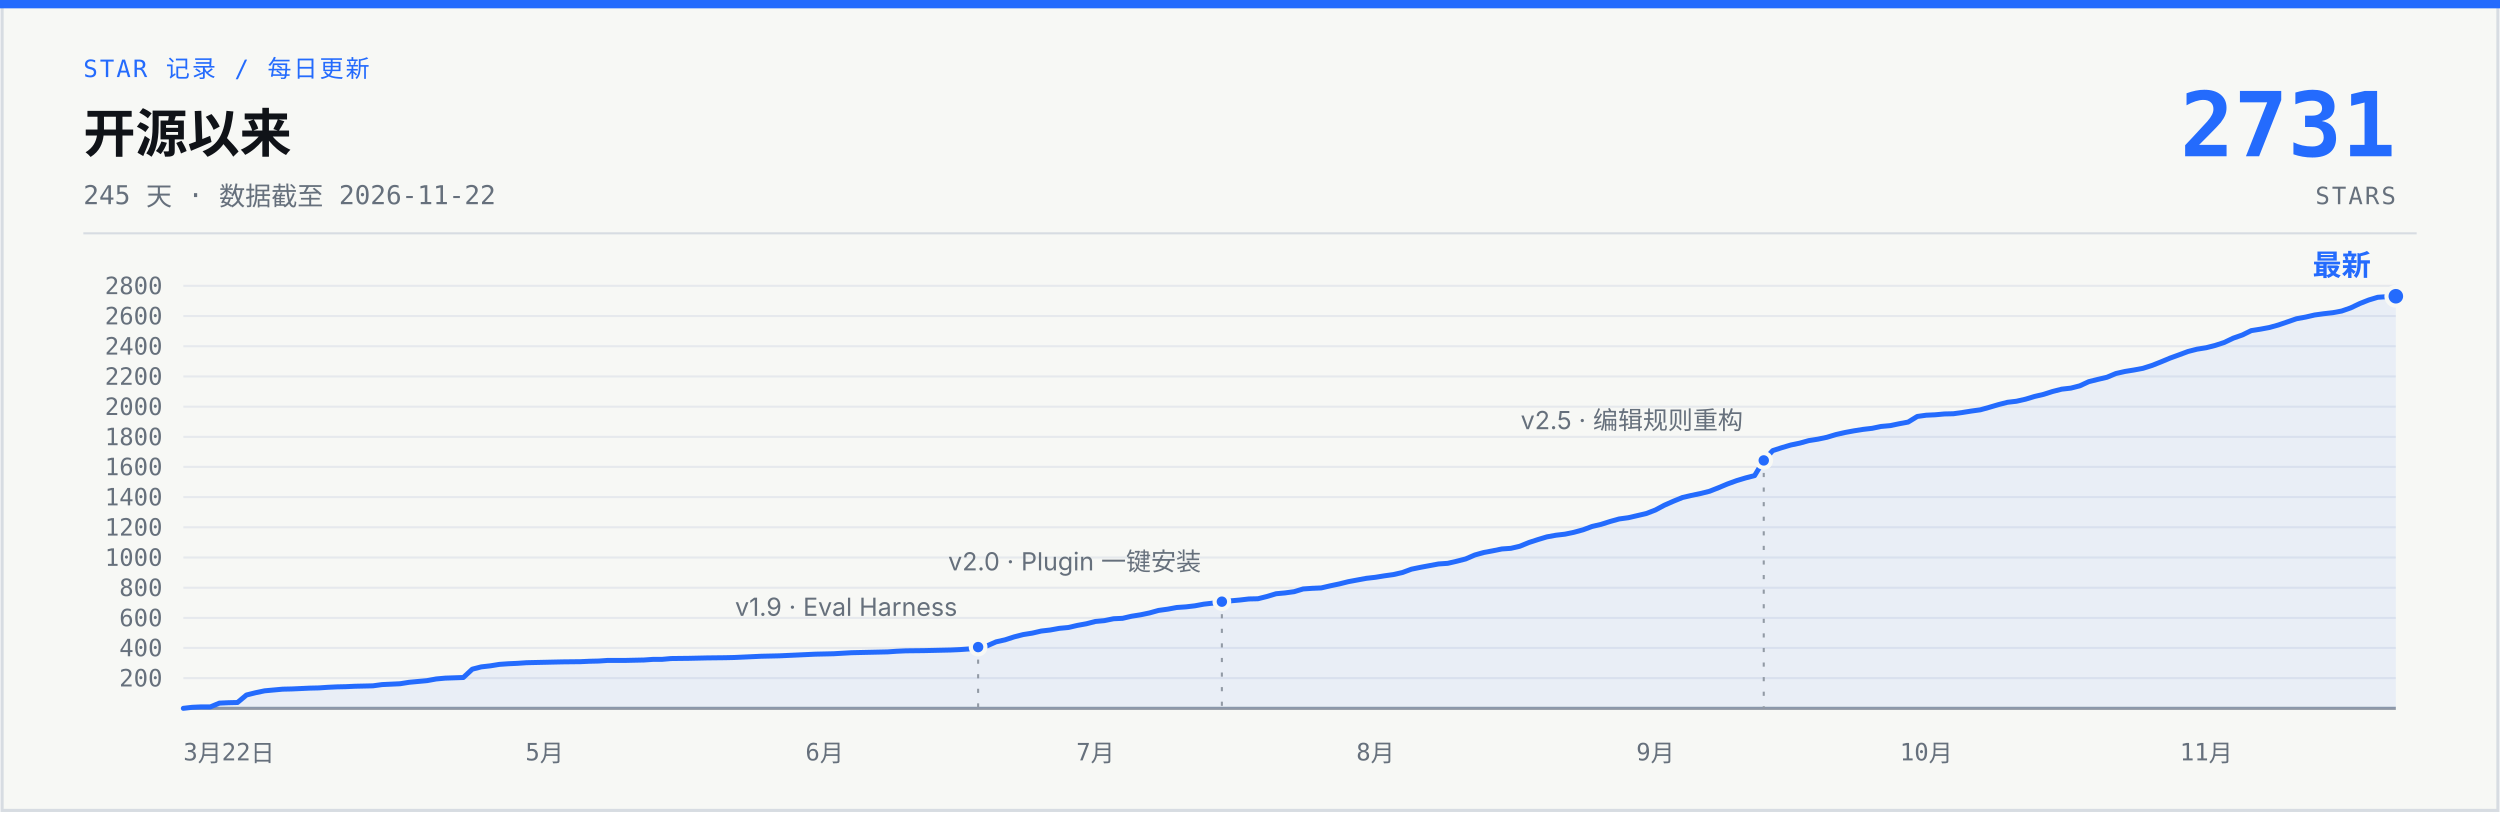
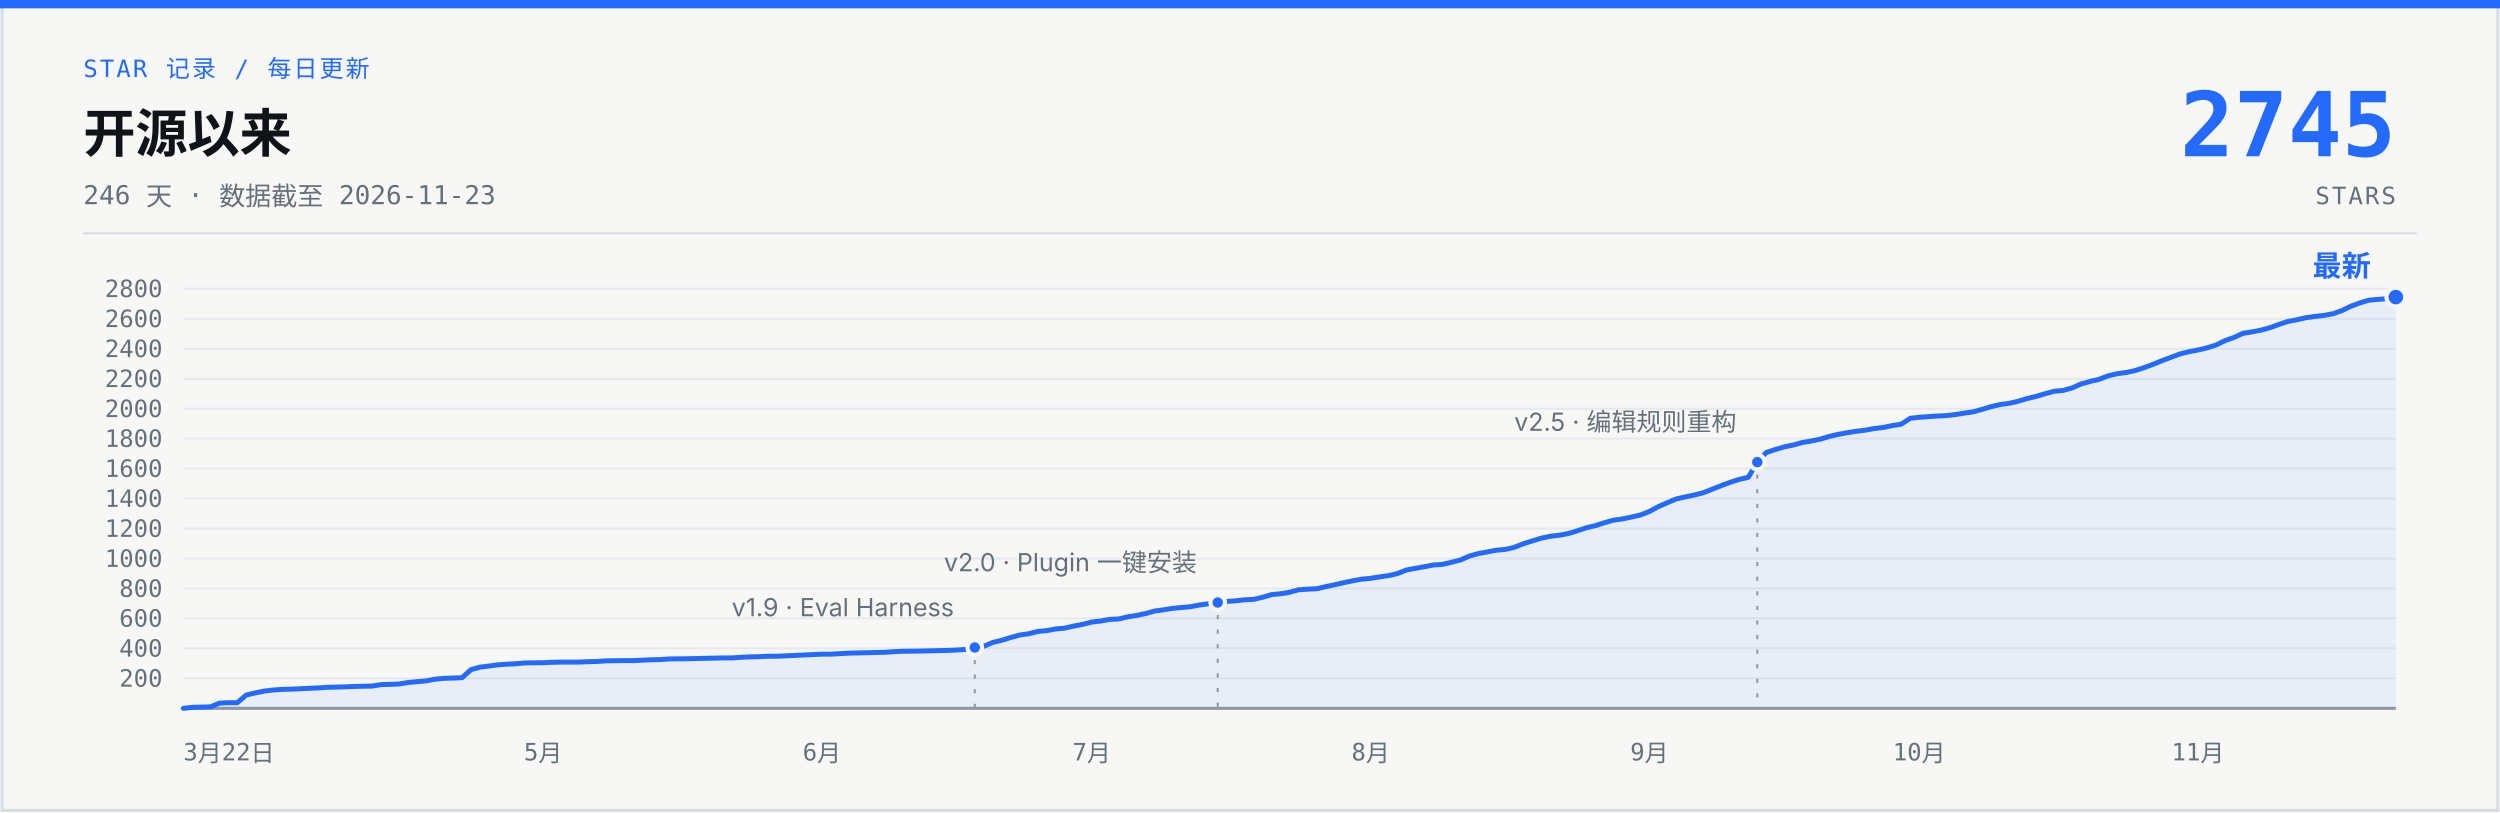
- <svg xmlns="http://www.w3.org/2000/svg" width="1200" height="390" viewBox="0 0 1200 390" role="img" aria-label="说人话 star 增长曲线：开源 245 天，0 到 2731 stars，数据截至 2026-11-22">
+ <svg xmlns="http://www.w3.org/2000/svg" width="1200" height="390" viewBox="0 0 1200 390" role="img" aria-label="说人话 star 增长曲线：开源 246 天，0 到 2745 stars，数据截至 2026-11-23">
  <rect x="1" y="1" width="1198" height="388" fill="#F7F8F5" stroke="#D7DCE2" stroke-width="1.5" />
  <rect x="0" y="0" width="1200" height="4" fill="#246BFD" />
  <text x="40" y="37" font-family="ui-monospace, 'SF Mono', 'JetBrains Mono', monospace" font-size="11.5" letter-spacing="1" fill="#246BFD">STAR 记录 / 每日更新</text>
  <text x="40" y="73" font-family="-apple-system, 'SF Pro Text', 'PingFang SC', 'Segoe UI', 'Microsoft YaHei', sans-serif" font-size="25" font-weight="700" fill="#101318">开源以来</text>
-   <text x="40" y="98" font-family="ui-monospace, 'SF Mono', 'JetBrains Mono', monospace" font-size="12.5" fill="#66707C">245 天 · 数据截至 2026-11-22</text>
-   <text x="1150" y="75" font-family="ui-monospace, 'SF Mono', 'JetBrains Mono', monospace" font-size="43" font-weight="700" fill="#246BFD" text-anchor="end">2731</text>
+   <text x="40" y="98" font-family="ui-monospace, 'SF Mono', 'JetBrains Mono', monospace" font-size="12.5" fill="#66707C">246 天 · 数据截至 2026-11-23</text>
+   <text x="1150" y="75" font-family="ui-monospace, 'SF Mono', 'JetBrains Mono', monospace" font-size="43" font-weight="700" fill="#246BFD" text-anchor="end">2745</text>
  <text x="1150" y="98" font-family="ui-monospace, 'SF Mono', 'JetBrains Mono', monospace" font-size="11.5" letter-spacing="1" fill="#66707C" text-anchor="end">STARS</text>
  <line x1="40" y1="112" x2="1160" y2="112" stroke="#D7DCE2" stroke-width="1" />
  <g stroke="#E6E9ED" stroke-width="1">
-     <line x1="88" y1="325.5" x2="1150" y2="325.5" />
-     <line x1="88" y1="311.0" x2="1150" y2="311.0" />
-     <line x1="88" y1="296.6" x2="1150" y2="296.6" />
-     <line x1="88" y1="282.1" x2="1150" y2="282.1" />
-     <line x1="88" y1="267.6" x2="1150" y2="267.6" />
-     <line x1="88" y1="253.1" x2="1150" y2="253.1" />
-     <line x1="88" y1="238.6" x2="1150" y2="238.6" />
-     <line x1="88" y1="224.1" x2="1150" y2="224.1" />
-     <line x1="88" y1="209.7" x2="1150" y2="209.7" />
-     <line x1="88" y1="195.2" x2="1150" y2="195.2" />
-     <line x1="88" y1="180.7" x2="1150" y2="180.7" />
-     <line x1="88" y1="166.2" x2="1150" y2="166.2" />
-     <line x1="88" y1="151.7" x2="1150" y2="151.7" />
-     <line x1="88" y1="137.2" x2="1150" y2="137.2" />
+     <line x1="88" y1="325.6" x2="1150" y2="325.6" />
+     <line x1="88" y1="311.2" x2="1150" y2="311.2" />
+     <line x1="88" y1="296.8" x2="1150" y2="296.8" />
+     <line x1="88" y1="282.5" x2="1150" y2="282.5" />
+     <line x1="88" y1="268.1" x2="1150" y2="268.1" />
+     <line x1="88" y1="253.7" x2="1150" y2="253.7" />
+     <line x1="88" y1="239.3" x2="1150" y2="239.3" />
+     <line x1="88" y1="224.9" x2="1150" y2="224.9" />
+     <line x1="88" y1="210.5" x2="1150" y2="210.5" />
+     <line x1="88" y1="196.2" x2="1150" y2="196.2" />
+     <line x1="88" y1="181.8" x2="1150" y2="181.8" />
+     <line x1="88" y1="167.4" x2="1150" y2="167.4" />
+     <line x1="88" y1="153.0" x2="1150" y2="153.0" />
+     <line x1="88" y1="138.6" x2="1150" y2="138.6" />
    <line x1="88" y1="340" x2="1150" y2="340" stroke="#929AA5" stroke-width="1.5" />
  </g>
  <g font-family="ui-monospace, 'SF Mono', 'JetBrains Mono', monospace" font-size="11.5" fill="#66707C" text-anchor="end">
-     <text x="78" y="329.5">200</text>
-     <text x="78" y="315.0">400</text>
-     <text x="78" y="300.6">600</text>
-     <text x="78" y="286.1">800</text>
-     <text x="78" y="271.6">1000</text>
-     <text x="78" y="257.1">1200</text>
-     <text x="78" y="242.6">1400</text>
-     <text x="78" y="228.1">1600</text>
-     <text x="78" y="213.7">1800</text>
-     <text x="78" y="199.2">2000</text>
-     <text x="78" y="184.7">2200</text>
-     <text x="78" y="170.2">2400</text>
-     <text x="78" y="155.7">2600</text>
-     <text x="78" y="141.2">2800</text>
+     <text x="78" y="329.6">200</text>
+     <text x="78" y="315.2">400</text>
+     <text x="78" y="300.8">600</text>
+     <text x="78" y="286.5">800</text>
+     <text x="78" y="272.1">1000</text>
+     <text x="78" y="257.7">1200</text>
+     <text x="78" y="243.3">1400</text>
+     <text x="78" y="228.9">1600</text>
+     <text x="78" y="214.5">1800</text>
+     <text x="78" y="200.2">2000</text>
+     <text x="78" y="185.8">2200</text>
+     <text x="78" y="171.4">2400</text>
+     <text x="78" y="157.0">2600</text>
+     <text x="78" y="142.6">2800</text>
  </g>
  <g font-family="ui-monospace, 'SF Mono', 'JetBrains Mono', monospace" font-size="11.5" fill="#66707C" text-anchor="middle">
    <text x="88" y="365" text-anchor="start">3月22日</text>
-     <text x="261.4" y="365">5月</text>
-     <text x="395.8" y="365">6月</text>
-     <text x="525.8" y="365">7月</text>
-     <text x="660.2" y="365">8月</text>
-     <text x="794.6" y="365">9月</text>
-     <text x="924.6" y="365">10月</text>
-     <text x="1059.0" y="365">11月</text>
+     <text x="260.7" y="365">5月</text>
+     <text x="394.5" y="365">6月</text>
+     <text x="524.0" y="365">7月</text>
+     <text x="657.9" y="365">8月</text>
+     <text x="791.7" y="365">9月</text>
+     <text x="921.2" y="365">10月</text>
+     <text x="1055.0" y="365">11月</text>
  </g>
-   <path d="M88.0,340.0 L92.3,339.5 L96.7,339.3 L101.0,339.3 L105.3,337.5 L109.7,337.3 L114.0,337.2 L118.3,333.6 L122.7,332.5 L127.0,331.6 L131.3,331.2 L135.7,330.8 L140.0,330.7 L144.4,330.5 L148.7,330.3 L153.0,330.2 L157.4,329.9 L161.7,329.7 L166.0,329.6 L170.4,329.4 L174.7,329.3 L179.0,329.2 L183.4,328.6 L187.7,328.4 L192.0,328.2 L196.4,327.5 L200.7,327.1 L205.0,326.7 L209.4,325.9 L213.7,325.5 L222.4,325.2 L226.7,321.2 L231.0,320.1 L235.4,319.6 L239.7,318.9 L244.0,318.6 L248.4,318.4 L252.7,318.1 L261.4,317.9 L265.7,317.8 L270.1,317.7 L278.7,317.6 L283.1,317.4 L287.4,317.3 L291.7,317.0 L300.4,317.0 L304.7,316.9 L309.1,316.8 L313.4,316.5 L317.7,316.5 L322.1,316.1 L330.7,316.0 L335.1,315.9 L339.4,315.8 L348.1,315.7 L352.4,315.6 L356.8,315.4 L361.1,315.2 L365.4,315.0 L369.8,314.9 L374.1,314.8 L378.4,314.6 L382.8,314.4 L387.1,314.2 L391.4,314.0 L395.8,313.9 L400.1,313.8 L408.8,313.3 L413.1,313.2 L426.1,312.9 L430.4,312.6 L434.8,312.4 L443.4,312.3 L447.8,312.2 L452.1,312.1 L456.4,312.0 L460.8,311.8 L465.1,311.5 L469.5,310.6 L473.8,310.0 L478.1,308.1 L482.5,307.1 L486.8,305.7 L491.1,304.6 L495.5,303.9 L499.8,302.9 L504.1,302.4 L508.5,301.6 L512.8,301.2 L517.1,300.2 L521.5,299.4 L525.8,298.3 L530.1,297.9 L534.5,297.0 L538.8,296.8 L543.1,295.8 L547.5,295.1 L551.8,294.2 L556.1,293.0 L560.5,292.4 L564.8,291.6 L569.2,291.3 L573.5,290.8 L577.8,290.0 L582.2,289.5 L586.5,288.8 L590.8,288.4 L595.2,288.0 L599.5,287.5 L603.8,287.4 L608.2,286.3 L612.5,285.0 L616.8,284.6 L621.2,284.0 L625.5,282.7 L629.8,282.4 L634.2,282.2 L638.5,281.2 L642.8,280.3 L647.2,279.2 L651.5,278.4 L655.8,277.6 L660.2,277.1 L664.5,276.4 L668.8,275.8 L673.2,274.8 L677.5,273.2 L681.9,272.3 L686.2,271.5 L690.5,270.7 L694.9,270.4 L699.2,269.4 L703.5,268.3 L707.9,266.4 L712.2,265.2 L716.5,264.4 L720.9,263.5 L725.2,263.2 L729.5,262.2 L733.9,260.4 L738.2,259.0 L742.5,257.7 L746.9,256.9 L751.2,256.4 L755.5,255.5 L759.9,254.3 L764.2,252.7 L768.5,251.7 L772.9,250.3 L777.2,249.1 L781.6,248.5 L785.9,247.5 L790.2,246.5 L794.6,244.8 L798.9,242.5 L803.2,240.6 L807.6,238.8 L811.9,237.8 L816.2,236.9 L820.6,235.8 L824.9,234.1 L829.2,232.3 L833.6,230.7 L837.9,229.4 L842.2,228.3 L846.6,221.0 L850.9,216.3 L855.2,214.9 L859.6,213.6 L863.9,212.7 L868.2,211.5 L872.6,210.8 L876.9,209.9 L881.2,208.6 L885.6,207.6 L889.9,206.8 L894.3,206.1 L898.6,205.6 L902.9,204.7 L907.3,204.3 L911.6,203.4 L915.9,202.6 L920.3,199.9 L924.6,199.3 L928.9,199.1 L933.3,198.7 L937.6,198.6 L941.9,198.0 L946.3,197.3 L950.6,196.7 L954.9,195.5 L959.3,194.2 L963.6,193.1 L967.9,192.6 L972.3,191.6 L976.6,190.3 L980.9,189.3 L985.3,187.9 L989.6,186.8 L994.0,186.3 L998.3,185.2 L1002.6,183.2 L1007.0,182.1 L1011.3,181.1 L1015.6,179.3 L1020.0,178.3 L1024.3,177.6 L1028.6,176.8 L1033.0,175.4 L1037.3,173.7 L1041.6,171.9 L1046.0,170.3 L1050.3,168.7 L1054.6,167.6 L1059.0,166.9 L1063.3,165.8 L1067.6,164.4 L1072.0,162.3 L1076.3,160.8 L1080.6,158.7 L1085.0,158.0 L1089.3,157.2 L1093.6,156.0 L1098.0,154.5 L1102.3,153.0 L1106.7,152.2 L1111.0,151.2 L1115.3,150.6 L1119.7,150.1 L1124.0,149.3 L1128.3,147.8 L1132.7,145.7 L1137.0,144.0 L1141.3,142.7 L1145.7,142.4 L1150.0,142.2 L1150,340 L88,340 Z" fill="#246BFD" fill-opacity="0.07" />
-   <path d="M88.0,340.0 L92.3,339.5 L96.7,339.3 L101.0,339.3 L105.3,337.5 L109.7,337.3 L114.0,337.2 L118.3,333.6 L122.7,332.5 L127.0,331.6 L131.3,331.2 L135.7,330.8 L140.0,330.7 L144.4,330.5 L148.7,330.3 L153.0,330.2 L157.4,329.9 L161.7,329.7 L166.0,329.6 L170.4,329.4 L174.7,329.3 L179.0,329.2 L183.4,328.6 L187.7,328.4 L192.0,328.2 L196.4,327.5 L200.7,327.1 L205.0,326.7 L209.4,325.9 L213.7,325.5 L222.4,325.2 L226.7,321.2 L231.0,320.1 L235.4,319.6 L239.7,318.9 L244.0,318.6 L248.4,318.4 L252.7,318.1 L261.4,317.9 L265.7,317.8 L270.1,317.7 L278.7,317.6 L283.1,317.4 L287.4,317.3 L291.7,317.0 L300.4,317.0 L304.7,316.9 L309.1,316.8 L313.4,316.5 L317.7,316.5 L322.1,316.1 L330.7,316.0 L335.1,315.9 L339.4,315.8 L348.1,315.7 L352.4,315.6 L356.8,315.4 L361.1,315.2 L365.4,315.0 L369.8,314.9 L374.1,314.8 L378.4,314.6 L382.8,314.4 L387.1,314.2 L391.4,314.0 L395.8,313.9 L400.1,313.8 L408.8,313.3 L413.1,313.2 L426.1,312.9 L430.4,312.6 L434.8,312.4 L443.4,312.3 L447.8,312.2 L452.1,312.1 L456.4,312.0 L460.8,311.8 L465.1,311.5 L469.5,310.6 L473.8,310.0 L478.1,308.1 L482.5,307.1 L486.8,305.7 L491.1,304.6 L495.5,303.9 L499.8,302.9 L504.1,302.4 L508.5,301.6 L512.8,301.2 L517.1,300.2 L521.5,299.4 L525.8,298.3 L530.1,297.9 L534.5,297.0 L538.8,296.8 L543.1,295.8 L547.5,295.1 L551.8,294.2 L556.1,293.0 L560.5,292.4 L564.8,291.6 L569.2,291.3 L573.5,290.8 L577.8,290.0 L582.2,289.5 L586.5,288.8 L590.8,288.4 L595.2,288.0 L599.5,287.5 L603.8,287.4 L608.2,286.3 L612.5,285.0 L616.8,284.6 L621.2,284.0 L625.5,282.7 L629.8,282.4 L634.2,282.2 L638.5,281.2 L642.8,280.3 L647.2,279.2 L651.5,278.4 L655.8,277.6 L660.2,277.1 L664.5,276.4 L668.8,275.8 L673.2,274.8 L677.5,273.2 L681.9,272.3 L686.2,271.5 L690.5,270.7 L694.9,270.4 L699.2,269.4 L703.5,268.3 L707.9,266.4 L712.2,265.2 L716.5,264.4 L720.9,263.5 L725.2,263.2 L729.5,262.2 L733.9,260.4 L738.2,259.0 L742.5,257.7 L746.9,256.9 L751.2,256.4 L755.5,255.5 L759.9,254.3 L764.2,252.7 L768.5,251.7 L772.9,250.3 L777.2,249.1 L781.6,248.5 L785.9,247.5 L790.2,246.5 L794.6,244.8 L798.9,242.5 L803.2,240.6 L807.6,238.8 L811.9,237.8 L816.2,236.9 L820.6,235.8 L824.9,234.1 L829.2,232.3 L833.6,230.7 L837.9,229.4 L842.2,228.3 L846.6,221.0 L850.9,216.3 L855.2,214.9 L859.6,213.6 L863.9,212.7 L868.2,211.5 L872.6,210.8 L876.9,209.9 L881.2,208.6 L885.6,207.6 L889.9,206.8 L894.3,206.1 L898.6,205.6 L902.9,204.7 L907.3,204.3 L911.6,203.4 L915.9,202.6 L920.3,199.9 L924.6,199.3 L928.9,199.1 L933.3,198.7 L937.6,198.6 L941.9,198.0 L946.3,197.3 L950.6,196.7 L954.9,195.5 L959.3,194.2 L963.6,193.1 L967.9,192.6 L972.3,191.6 L976.6,190.3 L980.9,189.3 L985.3,187.9 L989.6,186.8 L994.0,186.3 L998.3,185.2 L1002.6,183.2 L1007.0,182.1 L1011.3,181.1 L1015.6,179.3 L1020.0,178.3 L1024.3,177.6 L1028.6,176.8 L1033.0,175.4 L1037.3,173.7 L1041.6,171.9 L1046.0,170.3 L1050.3,168.7 L1054.6,167.6 L1059.0,166.9 L1063.3,165.8 L1067.6,164.4 L1072.0,162.3 L1076.3,160.8 L1080.6,158.7 L1085.0,158.0 L1089.3,157.2 L1093.6,156.0 L1098.0,154.5 L1102.3,153.0 L1106.7,152.2 L1111.0,151.2 L1115.3,150.6 L1119.7,150.1 L1124.0,149.3 L1128.3,147.8 L1132.7,145.7 L1137.0,144.0 L1141.3,142.7 L1145.7,142.4 L1150.0,142.2" fill="none" stroke="#246BFD" stroke-width="2.4" stroke-linecap="round" stroke-linejoin="round" />
-   <line x1="469.5" y1="316.6" x2="469.5" y2="340" stroke="#929AA5" stroke-width="1" stroke-dasharray="2 5" />
-   <circle cx="469.5" cy="310.6" r="3.5" fill="#246BFD" stroke="#F7F8F5" stroke-width="2" />
-   <text x="459.5" y="295.6" font-family="-apple-system, 'SF Pro Text', 'PingFang SC', 'Segoe UI', 'Microsoft YaHei', sans-serif" font-size="12" fill="#66707C" text-anchor="end">v1.9 · Eval Harness</text>
-   <line x1="586.5" y1="294.8" x2="586.5" y2="340" stroke="#929AA5" stroke-width="1" stroke-dasharray="2 5" />
-   <circle cx="586.5" cy="288.8" r="3.5" fill="#246BFD" stroke="#F7F8F5" stroke-width="2" />
-   <text x="576.5" y="273.8" font-family="-apple-system, 'SF Pro Text', 'PingFang SC', 'Segoe UI', 'Microsoft YaHei', sans-serif" font-size="12" fill="#66707C" text-anchor="end">v2.0 · Plugin 一键安装</text>
-   <line x1="846.6" y1="227.0" x2="846.6" y2="340" stroke="#929AA5" stroke-width="1" stroke-dasharray="2 5" />
-   <circle cx="846.6" cy="221.0" r="3.5" fill="#246BFD" stroke="#F7F8F5" stroke-width="2" />
-   <text x="836.6" y="206.0" font-family="-apple-system, 'SF Pro Text', 'PingFang SC', 'Segoe UI', 'Microsoft YaHei', sans-serif" font-size="12" fill="#66707C" text-anchor="end">v2.5 · 编辑规则重构</text>
-   <circle cx="1150.0" cy="142.2" r="4.5" fill="#246BFD" stroke="#F7F8F5" stroke-width="2" />
-   <text x="1138.0" y="132.2" font-family="-apple-system, 'SF Pro Text', 'PingFang SC', 'Segoe UI', 'Microsoft YaHei', sans-serif" font-size="14" font-weight="700" fill="#246BFD" text-anchor="end">最新</text>
+   <path d="M88.0,340.0 L92.3,339.5 L96.6,339.4 L101.0,339.3 L105.3,337.5 L109.6,337.3 L113.9,337.3 L118.2,333.6 L122.5,332.6 L126.9,331.7 L131.2,331.2 L135.5,330.9 L139.8,330.8 L144.1,330.6 L148.4,330.4 L152.8,330.2 L157.1,329.9 L161.4,329.8 L165.7,329.7 L170.0,329.5 L174.3,329.4 L178.7,329.3 L183.0,328.6 L187.3,328.5 L191.6,328.3 L195.9,327.6 L200.2,327.2 L204.6,326.8 L208.9,326.0 L213.2,325.6 L221.8,325.3 L226.1,321.4 L230.5,320.2 L234.8,319.7 L239.1,319.1 L243.4,318.8 L247.7,318.6 L252.0,318.2 L260.7,318.1 L265.0,317.9 L269.3,317.8 L278.0,317.8 L282.3,317.6 L286.6,317.5 L290.9,317.2 L299.5,317.1 L303.9,317.1 L308.2,316.9 L312.5,316.7 L316.8,316.6 L321.1,316.3 L329.8,316.2 L334.1,316.1 L338.4,316.0 L347.0,315.8 L351.3,315.8 L355.7,315.5 L360.0,315.3 L364.3,315.2 L368.6,315.0 L372.9,315.0 L377.2,314.8 L381.6,314.6 L385.9,314.4 L390.2,314.2 L394.5,314.0 L398.8,314.0 L407.5,313.5 L411.8,313.4 L424.7,313.1 L429.0,312.8 L433.4,312.6 L442.0,312.5 L446.3,312.4 L450.6,312.3 L455.0,312.2 L459.3,312.0 L463.6,311.7 L467.9,310.8 L472.2,310.2 L476.5,308.4 L480.9,307.3 L485.2,306.0 L489.5,304.8 L493.8,304.2 L498.1,303.1 L502.4,302.7 L506.8,301.9 L511.1,301.5 L515.4,300.5 L519.7,299.7 L524.0,298.6 L528.3,298.1 L532.7,297.3 L537.0,297.1 L541.3,296.1 L545.6,295.4 L549.9,294.5 L554.2,293.3 L558.6,292.7 L562.9,292.0 L567.2,291.6 L571.5,291.2 L575.8,290.4 L580.1,289.8 L584.5,289.2 L588.8,288.7 L593.1,288.4 L597.4,287.9 L601.7,287.7 L606.0,286.7 L610.4,285.4 L614.7,285.0 L619.0,284.3 L623.3,283.1 L627.6,282.8 L632.0,282.6 L636.3,281.6 L640.6,280.7 L644.9,279.7 L649.2,278.8 L653.5,278.0 L657.9,277.6 L662.2,276.9 L666.5,276.3 L670.8,275.3 L675.1,273.6 L679.4,272.8 L683.8,272.0 L688.1,271.2 L692.4,270.9 L696.7,269.9 L701.0,268.8 L705.3,266.9 L709.7,265.7 L714.0,264.9 L718.3,264.1 L722.6,263.7 L726.9,262.7 L731.2,261.0 L735.6,259.6 L739.9,258.3 L744.2,257.4 L748.5,256.9 L752.8,256.1 L757.1,254.8 L761.5,253.3 L765.8,252.3 L770.1,250.9 L774.4,249.7 L778.7,249.1 L783.0,248.2 L787.4,247.2 L791.7,245.5 L796.0,243.2 L800.3,241.3 L804.6,239.5 L809.0,238.5 L813.3,237.6 L817.6,236.5 L821.9,234.8 L826.2,233.1 L830.5,231.5 L834.9,230.1 L839.2,229.1 L843.5,221.8 L847.8,217.2 L852.1,215.8 L856.4,214.5 L860.8,213.6 L865.1,212.4 L869.4,211.7 L873.7,210.8 L878.0,209.5 L882.3,208.5 L886.7,207.7 L891.0,207.0 L895.3,206.5 L899.6,205.7 L903.9,205.2 L908.2,204.3 L912.6,203.6 L916.9,200.8 L921.2,200.3 L925.5,200.0 L929.8,199.7 L934.1,199.5 L938.5,199.0 L942.8,198.3 L947.1,197.7 L951.4,196.5 L955.7,195.2 L960.0,194.2 L964.4,193.6 L968.7,192.6 L973.0,191.3 L977.3,190.3 L981.6,189.0 L986.0,187.8 L990.3,187.4 L994.6,186.2 L998.9,184.3 L1003.2,183.1 L1007.5,182.1 L1011.9,180.4 L1016.2,179.4 L1020.5,178.8 L1024.8,177.9 L1029.1,176.5 L1033.4,174.9 L1037.8,173.1 L1042.1,171.5 L1046.4,169.9 L1050.7,168.8 L1055.0,168.0 L1059.3,167.0 L1063.7,165.6 L1068.0,163.5 L1072.3,162.0 L1076.6,160.0 L1080.9,159.3 L1085.2,158.5 L1089.6,157.3 L1093.9,155.7 L1098.2,154.3 L1102.5,153.5 L1106.8,152.5 L1111.1,151.9 L1115.5,151.4 L1119.8,150.6 L1124.1,149.1 L1128.4,147.0 L1132.7,145.4 L1137.0,144.1 L1141.4,143.7 L1145.7,143.4 L1150.0,142.6 L1150,340 L88,340 Z" fill="#246BFD" fill-opacity="0.07" />
+   <path d="M88.0,340.0 L92.3,339.5 L96.6,339.4 L101.0,339.3 L105.3,337.5 L109.6,337.3 L113.9,337.3 L118.2,333.6 L122.5,332.6 L126.9,331.7 L131.2,331.2 L135.5,330.9 L139.8,330.8 L144.1,330.6 L148.4,330.4 L152.8,330.2 L157.1,329.9 L161.4,329.8 L165.7,329.7 L170.0,329.5 L174.3,329.4 L178.7,329.3 L183.0,328.6 L187.3,328.5 L191.6,328.3 L195.9,327.6 L200.2,327.2 L204.6,326.8 L208.9,326.0 L213.2,325.6 L221.8,325.3 L226.1,321.4 L230.5,320.2 L234.8,319.7 L239.1,319.1 L243.4,318.8 L247.7,318.6 L252.0,318.2 L260.7,318.1 L265.0,317.9 L269.3,317.8 L278.0,317.8 L282.3,317.6 L286.6,317.5 L290.9,317.2 L299.5,317.1 L303.9,317.1 L308.2,316.9 L312.5,316.7 L316.8,316.6 L321.1,316.3 L329.8,316.2 L334.1,316.1 L338.4,316.0 L347.0,315.8 L351.3,315.8 L355.7,315.5 L360.0,315.3 L364.3,315.2 L368.6,315.0 L372.9,315.0 L377.2,314.8 L381.6,314.6 L385.9,314.4 L390.2,314.2 L394.5,314.0 L398.8,314.0 L407.5,313.5 L411.8,313.4 L424.7,313.1 L429.0,312.8 L433.4,312.6 L442.0,312.5 L446.3,312.4 L450.6,312.3 L455.0,312.2 L459.3,312.0 L463.6,311.7 L467.9,310.8 L472.2,310.2 L476.5,308.4 L480.9,307.3 L485.2,306.0 L489.5,304.8 L493.8,304.2 L498.1,303.1 L502.4,302.7 L506.8,301.9 L511.1,301.5 L515.4,300.5 L519.7,299.7 L524.0,298.6 L528.3,298.1 L532.7,297.3 L537.0,297.1 L541.3,296.1 L545.6,295.4 L549.9,294.5 L554.2,293.3 L558.6,292.7 L562.9,292.0 L567.2,291.6 L571.5,291.2 L575.8,290.4 L580.1,289.8 L584.5,289.2 L588.8,288.7 L593.1,288.4 L597.4,287.9 L601.7,287.7 L606.0,286.7 L610.4,285.4 L614.7,285.0 L619.0,284.3 L623.3,283.1 L627.6,282.8 L632.0,282.6 L636.3,281.6 L640.6,280.7 L644.9,279.7 L649.2,278.8 L653.5,278.0 L657.9,277.6 L662.2,276.9 L666.5,276.3 L670.8,275.3 L675.1,273.6 L679.4,272.8 L683.8,272.0 L688.1,271.2 L692.4,270.9 L696.7,269.9 L701.0,268.8 L705.3,266.9 L709.7,265.7 L714.0,264.9 L718.3,264.1 L722.6,263.7 L726.9,262.7 L731.2,261.0 L735.6,259.6 L739.9,258.3 L744.2,257.4 L748.5,256.9 L752.8,256.1 L757.1,254.8 L761.5,253.3 L765.8,252.3 L770.1,250.9 L774.4,249.7 L778.7,249.1 L783.0,248.2 L787.4,247.2 L791.7,245.5 L796.0,243.2 L800.3,241.3 L804.6,239.5 L809.0,238.5 L813.3,237.6 L817.6,236.5 L821.9,234.8 L826.2,233.1 L830.5,231.5 L834.9,230.1 L839.2,229.1 L843.5,221.8 L847.8,217.2 L852.1,215.8 L856.4,214.5 L860.8,213.6 L865.1,212.4 L869.4,211.7 L873.7,210.8 L878.0,209.5 L882.3,208.5 L886.7,207.7 L891.0,207.0 L895.3,206.5 L899.6,205.7 L903.9,205.2 L908.2,204.3 L912.6,203.6 L916.9,200.8 L921.2,200.3 L925.5,200.0 L929.8,199.7 L934.1,199.5 L938.5,199.0 L942.8,198.3 L947.1,197.7 L951.4,196.5 L955.7,195.2 L960.0,194.2 L964.4,193.6 L968.7,192.6 L973.0,191.3 L977.3,190.3 L981.6,189.0 L986.0,187.8 L990.3,187.4 L994.6,186.2 L998.9,184.3 L1003.2,183.1 L1007.5,182.1 L1011.9,180.4 L1016.2,179.4 L1020.5,178.8 L1024.8,177.9 L1029.1,176.5 L1033.4,174.9 L1037.8,173.1 L1042.1,171.5 L1046.4,169.9 L1050.7,168.8 L1055.0,168.0 L1059.3,167.0 L1063.7,165.6 L1068.0,163.5 L1072.3,162.0 L1076.6,160.0 L1080.9,159.3 L1085.2,158.5 L1089.6,157.3 L1093.9,155.7 L1098.2,154.3 L1102.5,153.5 L1106.8,152.5 L1111.1,151.9 L1115.5,151.4 L1119.8,150.6 L1124.1,149.1 L1128.4,147.0 L1132.7,145.4 L1137.0,144.1 L1141.4,143.7 L1145.7,143.4 L1150.0,142.6" fill="none" stroke="#246BFD" stroke-width="2.4" stroke-linecap="round" stroke-linejoin="round" />
+   <line x1="467.9" y1="316.8" x2="467.9" y2="340" stroke="#929AA5" stroke-width="1" stroke-dasharray="2 5" />
+   <circle cx="467.9" cy="310.8" r="3.5" fill="#246BFD" stroke="#F7F8F5" stroke-width="2" />
+   <text x="457.9" y="295.8" font-family="-apple-system, 'SF Pro Text', 'PingFang SC', 'Segoe UI', 'Microsoft YaHei', sans-serif" font-size="12" fill="#66707C" text-anchor="end">v1.9 · Eval Harness</text>
+   <line x1="584.5" y1="295.2" x2="584.5" y2="340" stroke="#929AA5" stroke-width="1" stroke-dasharray="2 5" />
+   <circle cx="584.5" cy="289.2" r="3.5" fill="#246BFD" stroke="#F7F8F5" stroke-width="2" />
+   <text x="574.5" y="274.2" font-family="-apple-system, 'SF Pro Text', 'PingFang SC', 'Segoe UI', 'Microsoft YaHei', sans-serif" font-size="12" fill="#66707C" text-anchor="end">v2.0 · Plugin 一键安装</text>
+   <line x1="843.5" y1="227.8" x2="843.5" y2="340" stroke="#929AA5" stroke-width="1" stroke-dasharray="2 5" />
+   <circle cx="843.5" cy="221.8" r="3.5" fill="#246BFD" stroke="#F7F8F5" stroke-width="2" />
+   <text x="833.5" y="206.8" font-family="-apple-system, 'SF Pro Text', 'PingFang SC', 'Segoe UI', 'Microsoft YaHei', sans-serif" font-size="12" fill="#66707C" text-anchor="end">v2.5 · 编辑规则重构</text>
+   <circle cx="1150.0" cy="142.6" r="4.5" fill="#246BFD" stroke="#F7F8F5" stroke-width="2" />
+   <text x="1138.0" y="132.6" font-family="-apple-system, 'SF Pro Text', 'PingFang SC', 'Segoe UI', 'Microsoft YaHei', sans-serif" font-size="14" font-weight="700" fill="#246BFD" text-anchor="end">最新</text>
</svg>
